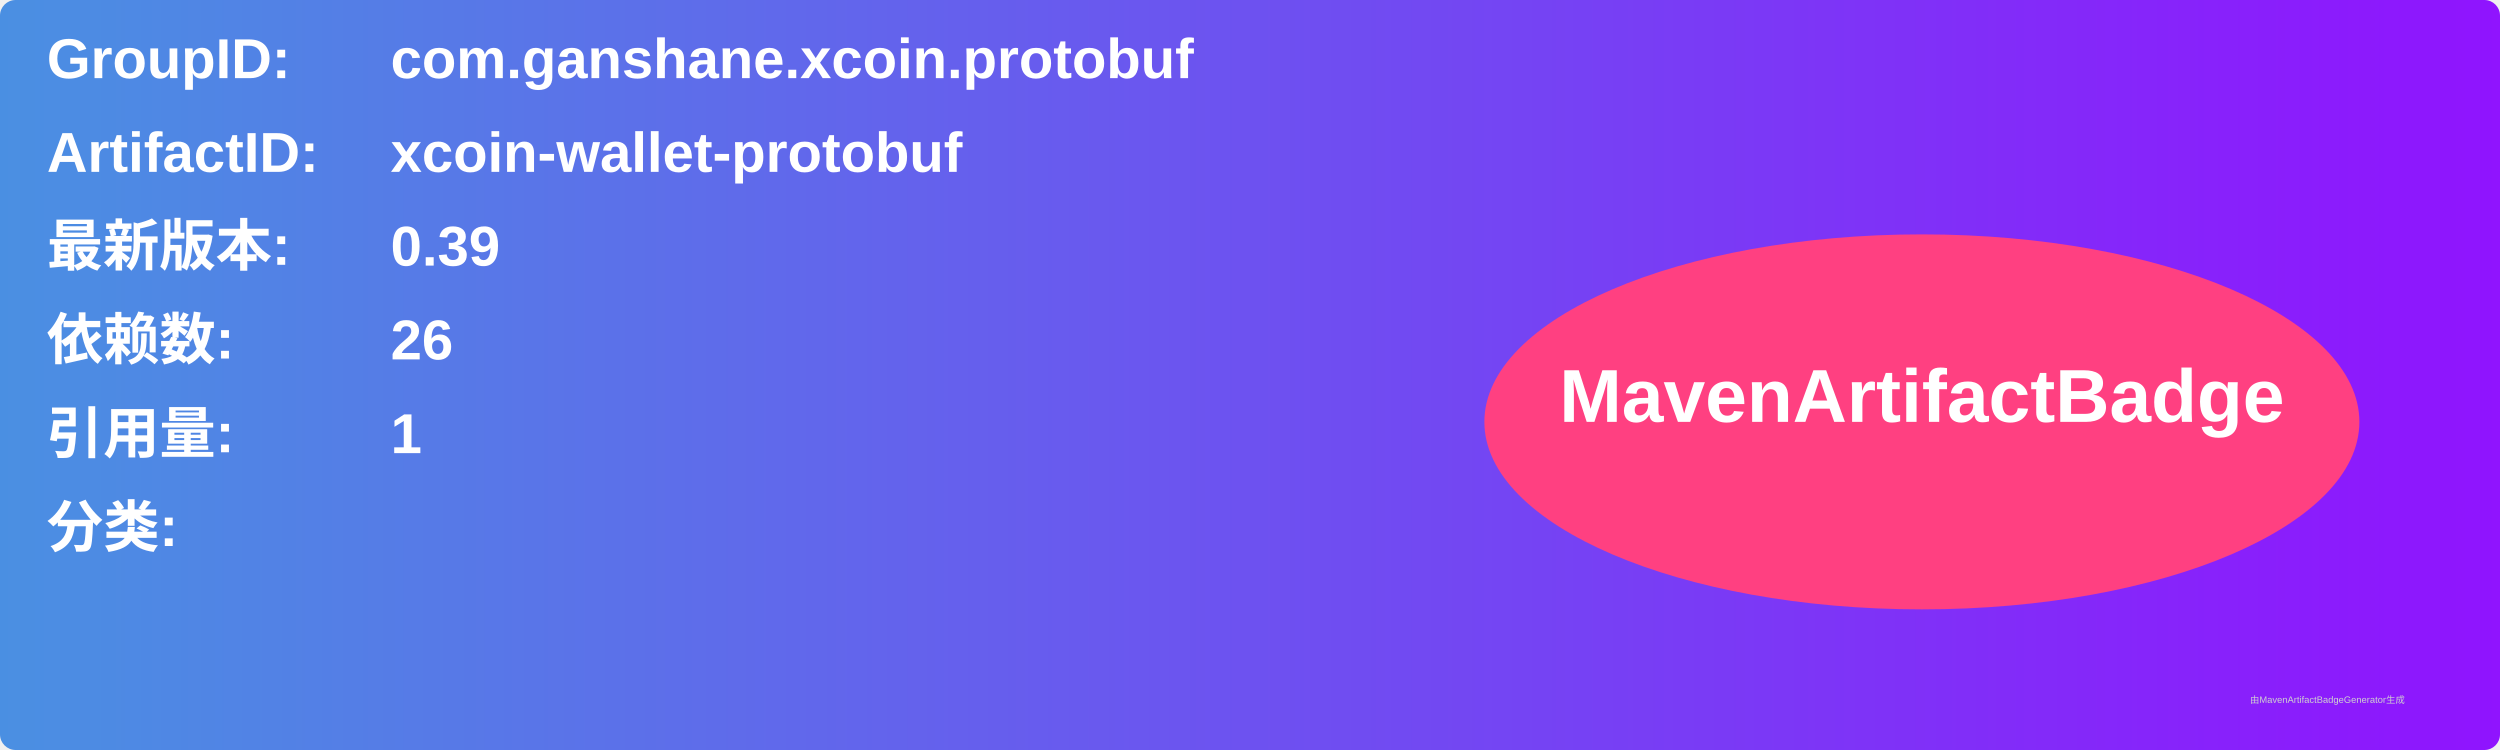
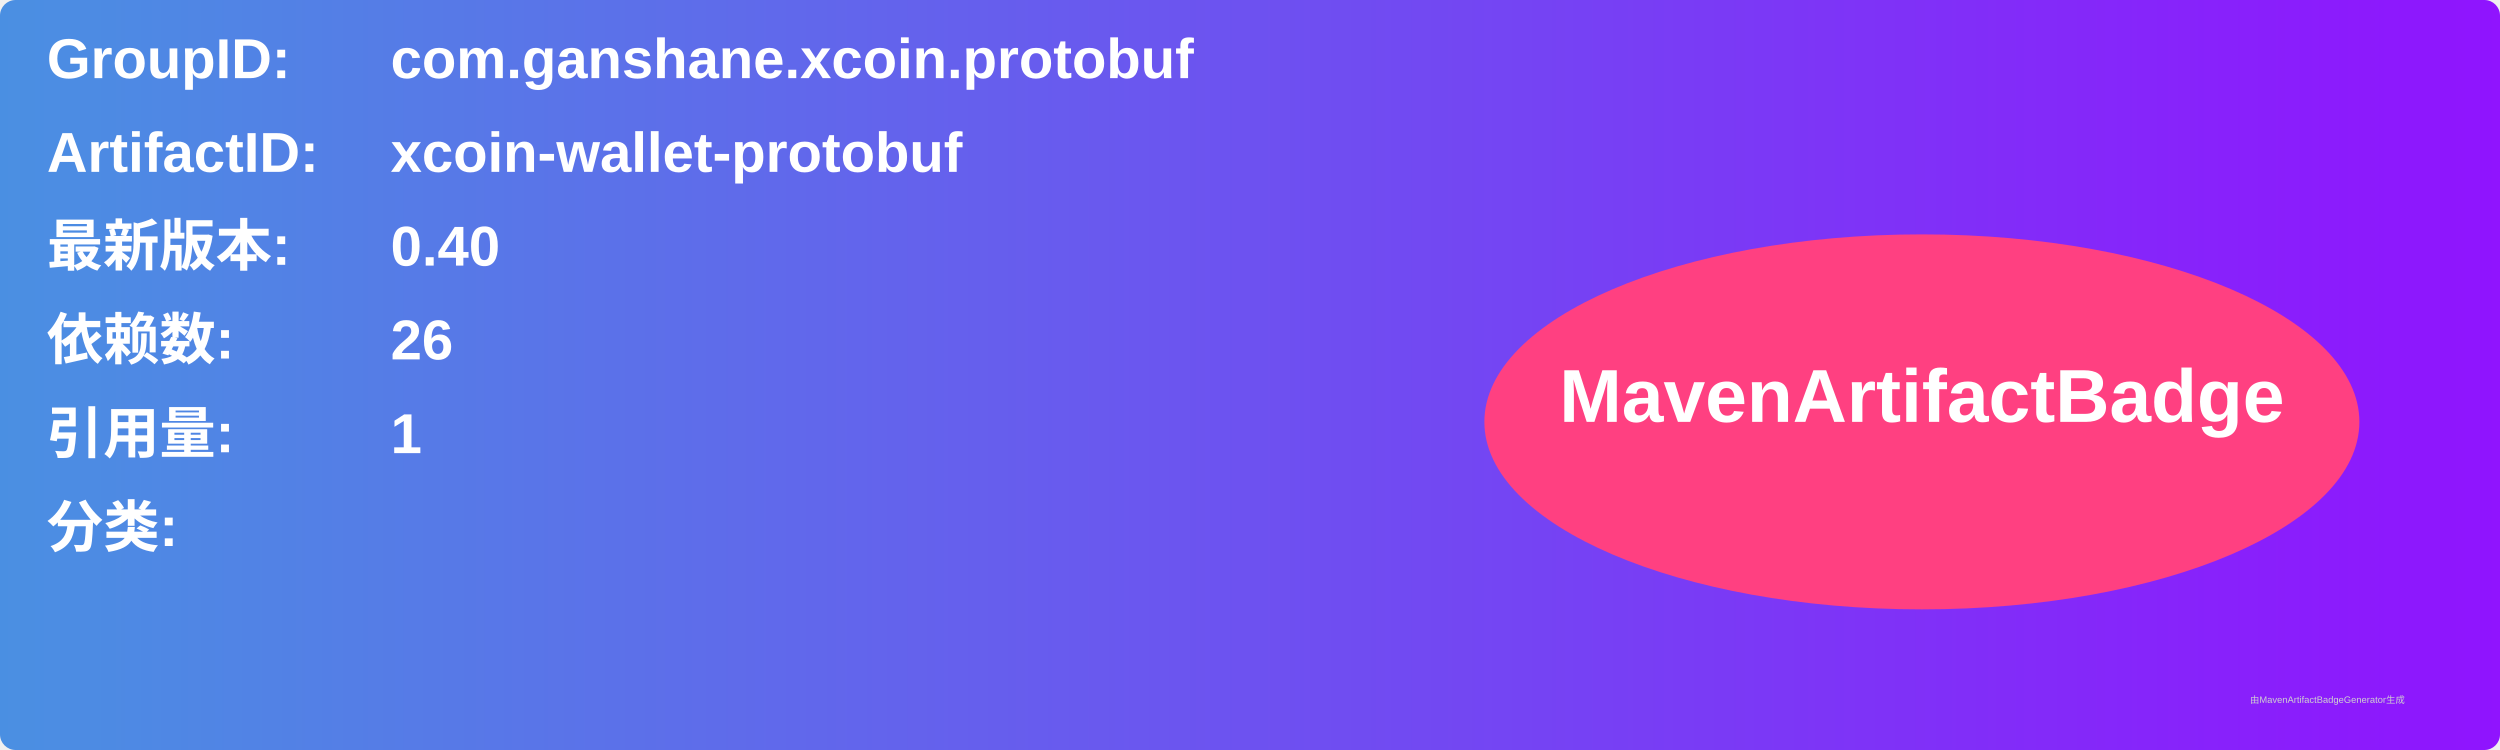
<svg xmlns="http://www.w3.org/2000/svg" width="800" height="240" viewBox="0 0 800 240">
  <linearGradient id="grad" x1="0%" y1="0%" x2="100%" y2="0%">
    <stop offset="0%" stop-color="#4a90e2" />
    <stop offset="100%" stop-color="#9013fe" />
  </linearGradient>
  <rect width="100%" height="100%" rx="5" ry="5" fill="url(#grad)" />
  <g transform="translate(15, 15)">
    <text x="0" y="10" font-family="Arial" font-size="18" fill="white" font-weight="bold" width="260">GroupID:</text>
    <text x="110" y="10" font-family="Arial" font-size="18" fill="white" font-weight="bold" width="460">com.ganshane.xcoin.protobuf</text>
    <text x="0" y="40" font-family="Arial" font-size="18" fill="white" font-weight="bold" width="260">ArtifactID:</text>
    <text x="110" y="40" font-family="Arial" font-size="18" fill="white" font-weight="bold" width="460">xcoin-wallet-protobuf</text>
    <text x="0" y="70" font-family="Arial" font-size="18" fill="white" font-weight="bold">最新版本:</text>
    <text x="110" y="70" font-family="Arial" font-size="18" fill="white" font-weight="bold">
-       <tspan font-weight="bold">0.39</tspan>
+       <tspan font-weight="bold">0.40</tspan>
    </text>
    <text x="0" y="100" font-family="Arial" font-size="18" fill="white" font-weight="bold">依赖数: </text>
    <text x="110" y="100" font-family="Arial" font-size="18" fill="white">
      <tspan font-weight="bold">26</tspan>
    </text>
    <text x="0" y="130" font-family="Arial" font-size="18" fill="white" font-weight="bold">引用量: </text>
    <text x="110" y="130" font-family="Arial" font-size="18" fill="white">
      <tspan font-weight="bold">1</tspan>
    </text>
    <text x="0" y="160" font-family="Arial" font-size="18" fill="white" font-weight="bold">分类:</text>
    <text x="10" y="190" font-family="Arial" font-size="10" fill="white">
      <tspan font-weight="bold" />
    </text>
    <ellipse cx="600" cy="120" rx="140" ry="60" fill="#ff4081" />
    <text x="600" y="120" text-anchor="middle" font-family="Arial" font-size="24" fill="white" font-weight="bold">MavenArtifactBadge</text>
  </g>
  <text x="720" y="225" font-family="Arial" font-size="3" fill="#d0d0d0">由MavenArtifactBadgeGenerator生成</text>
</svg>
